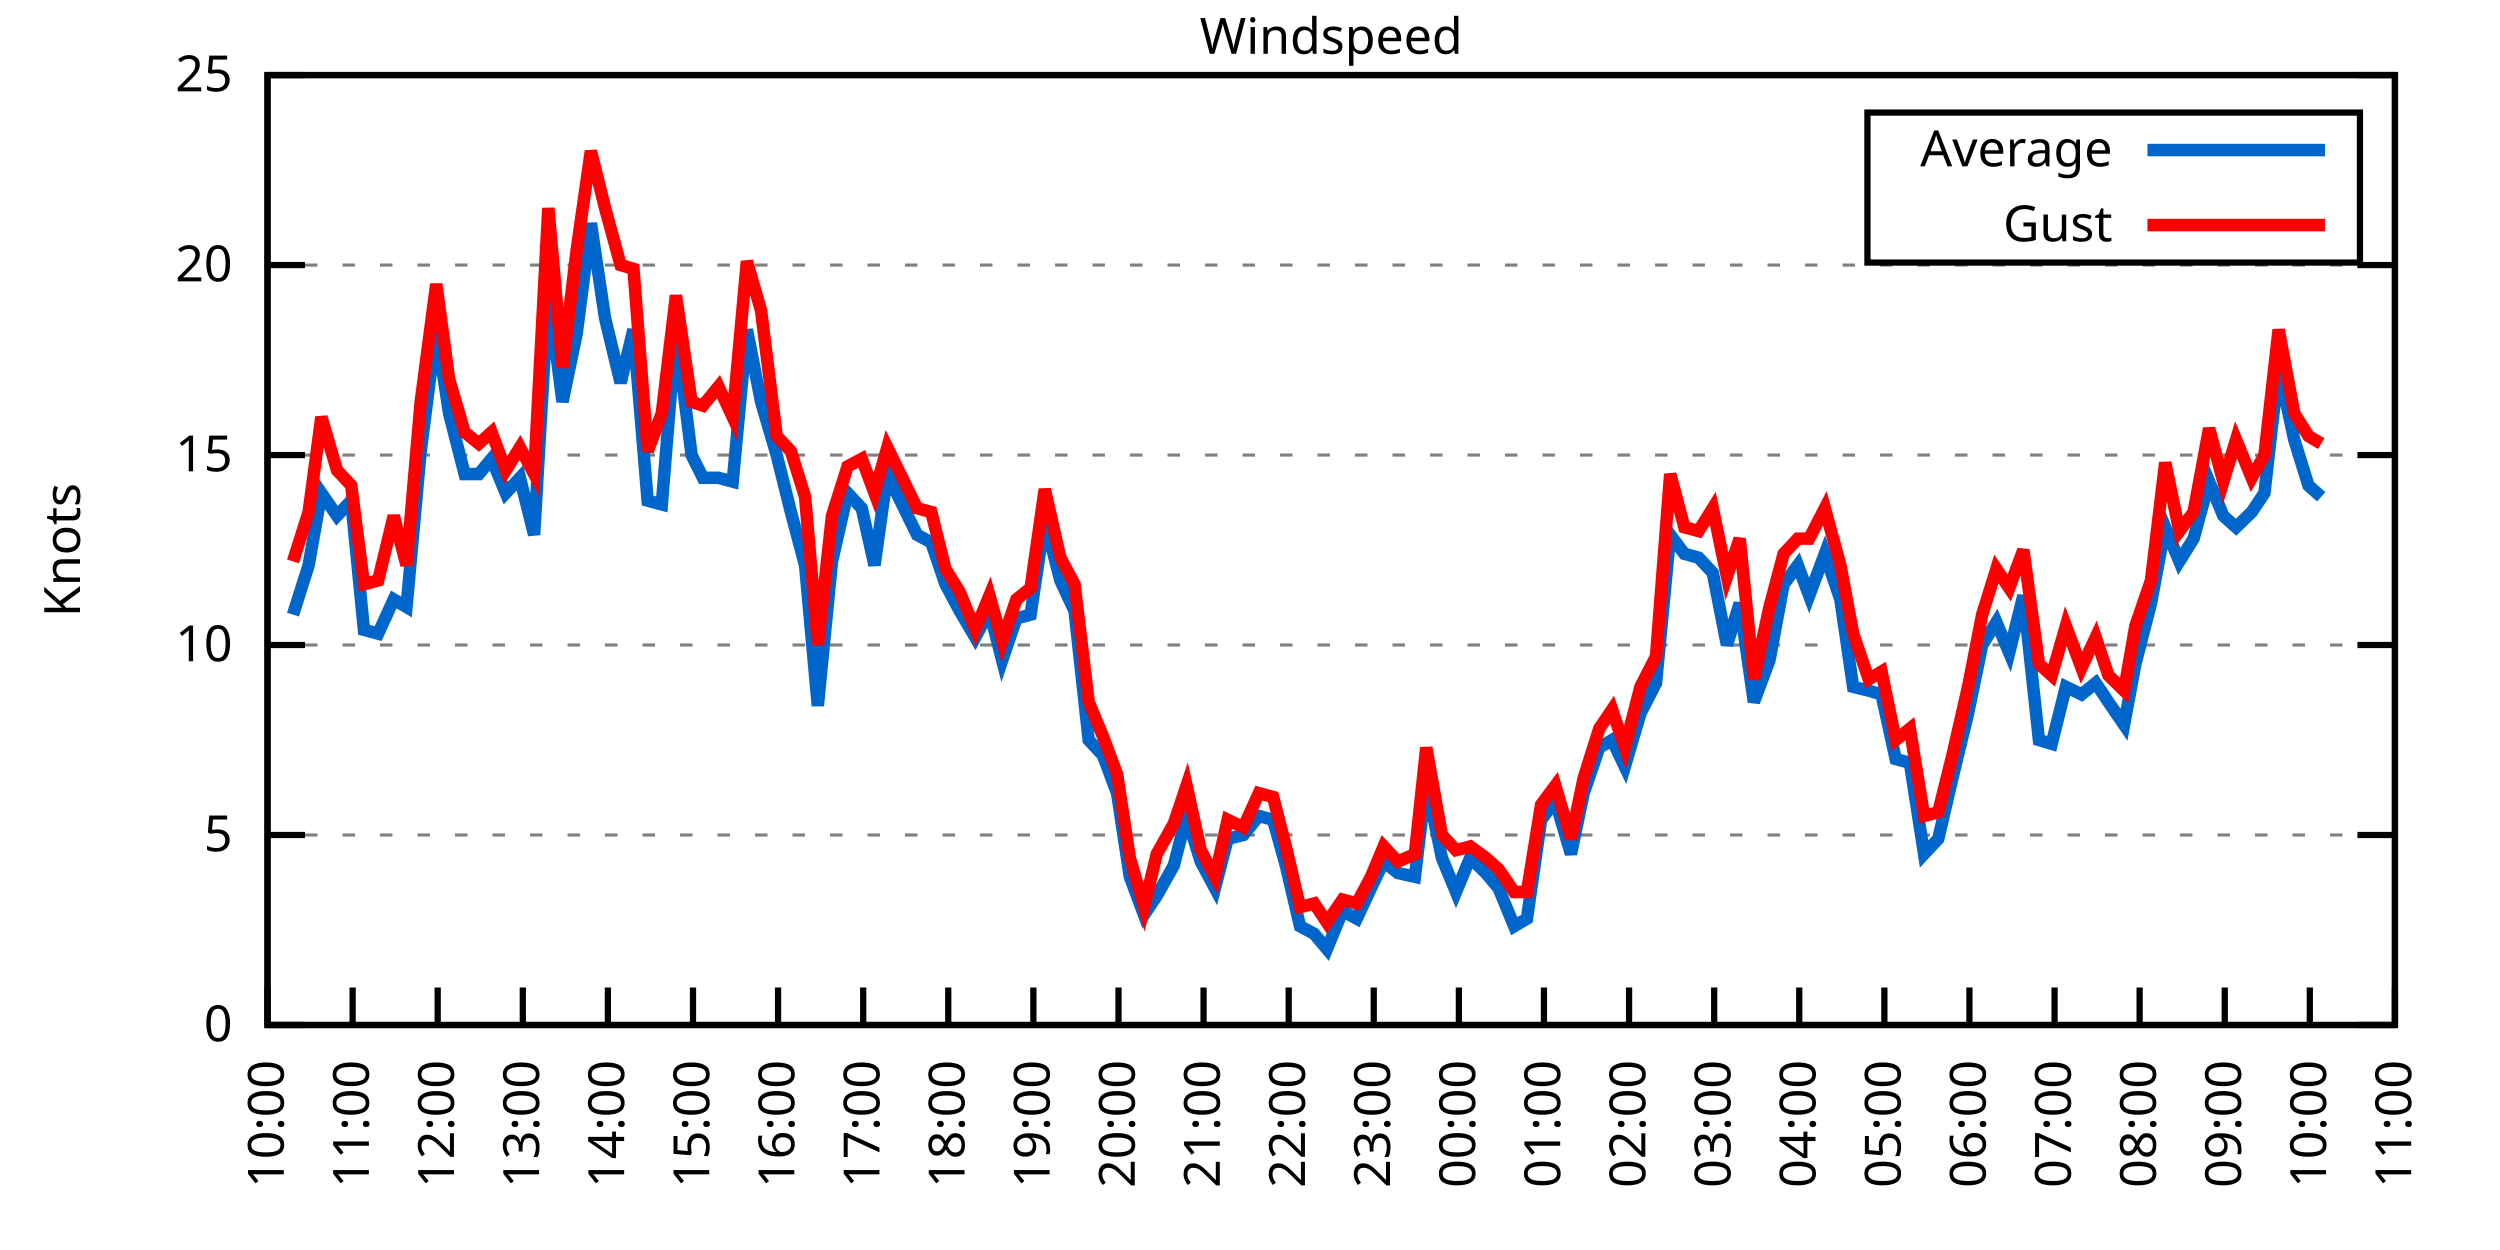
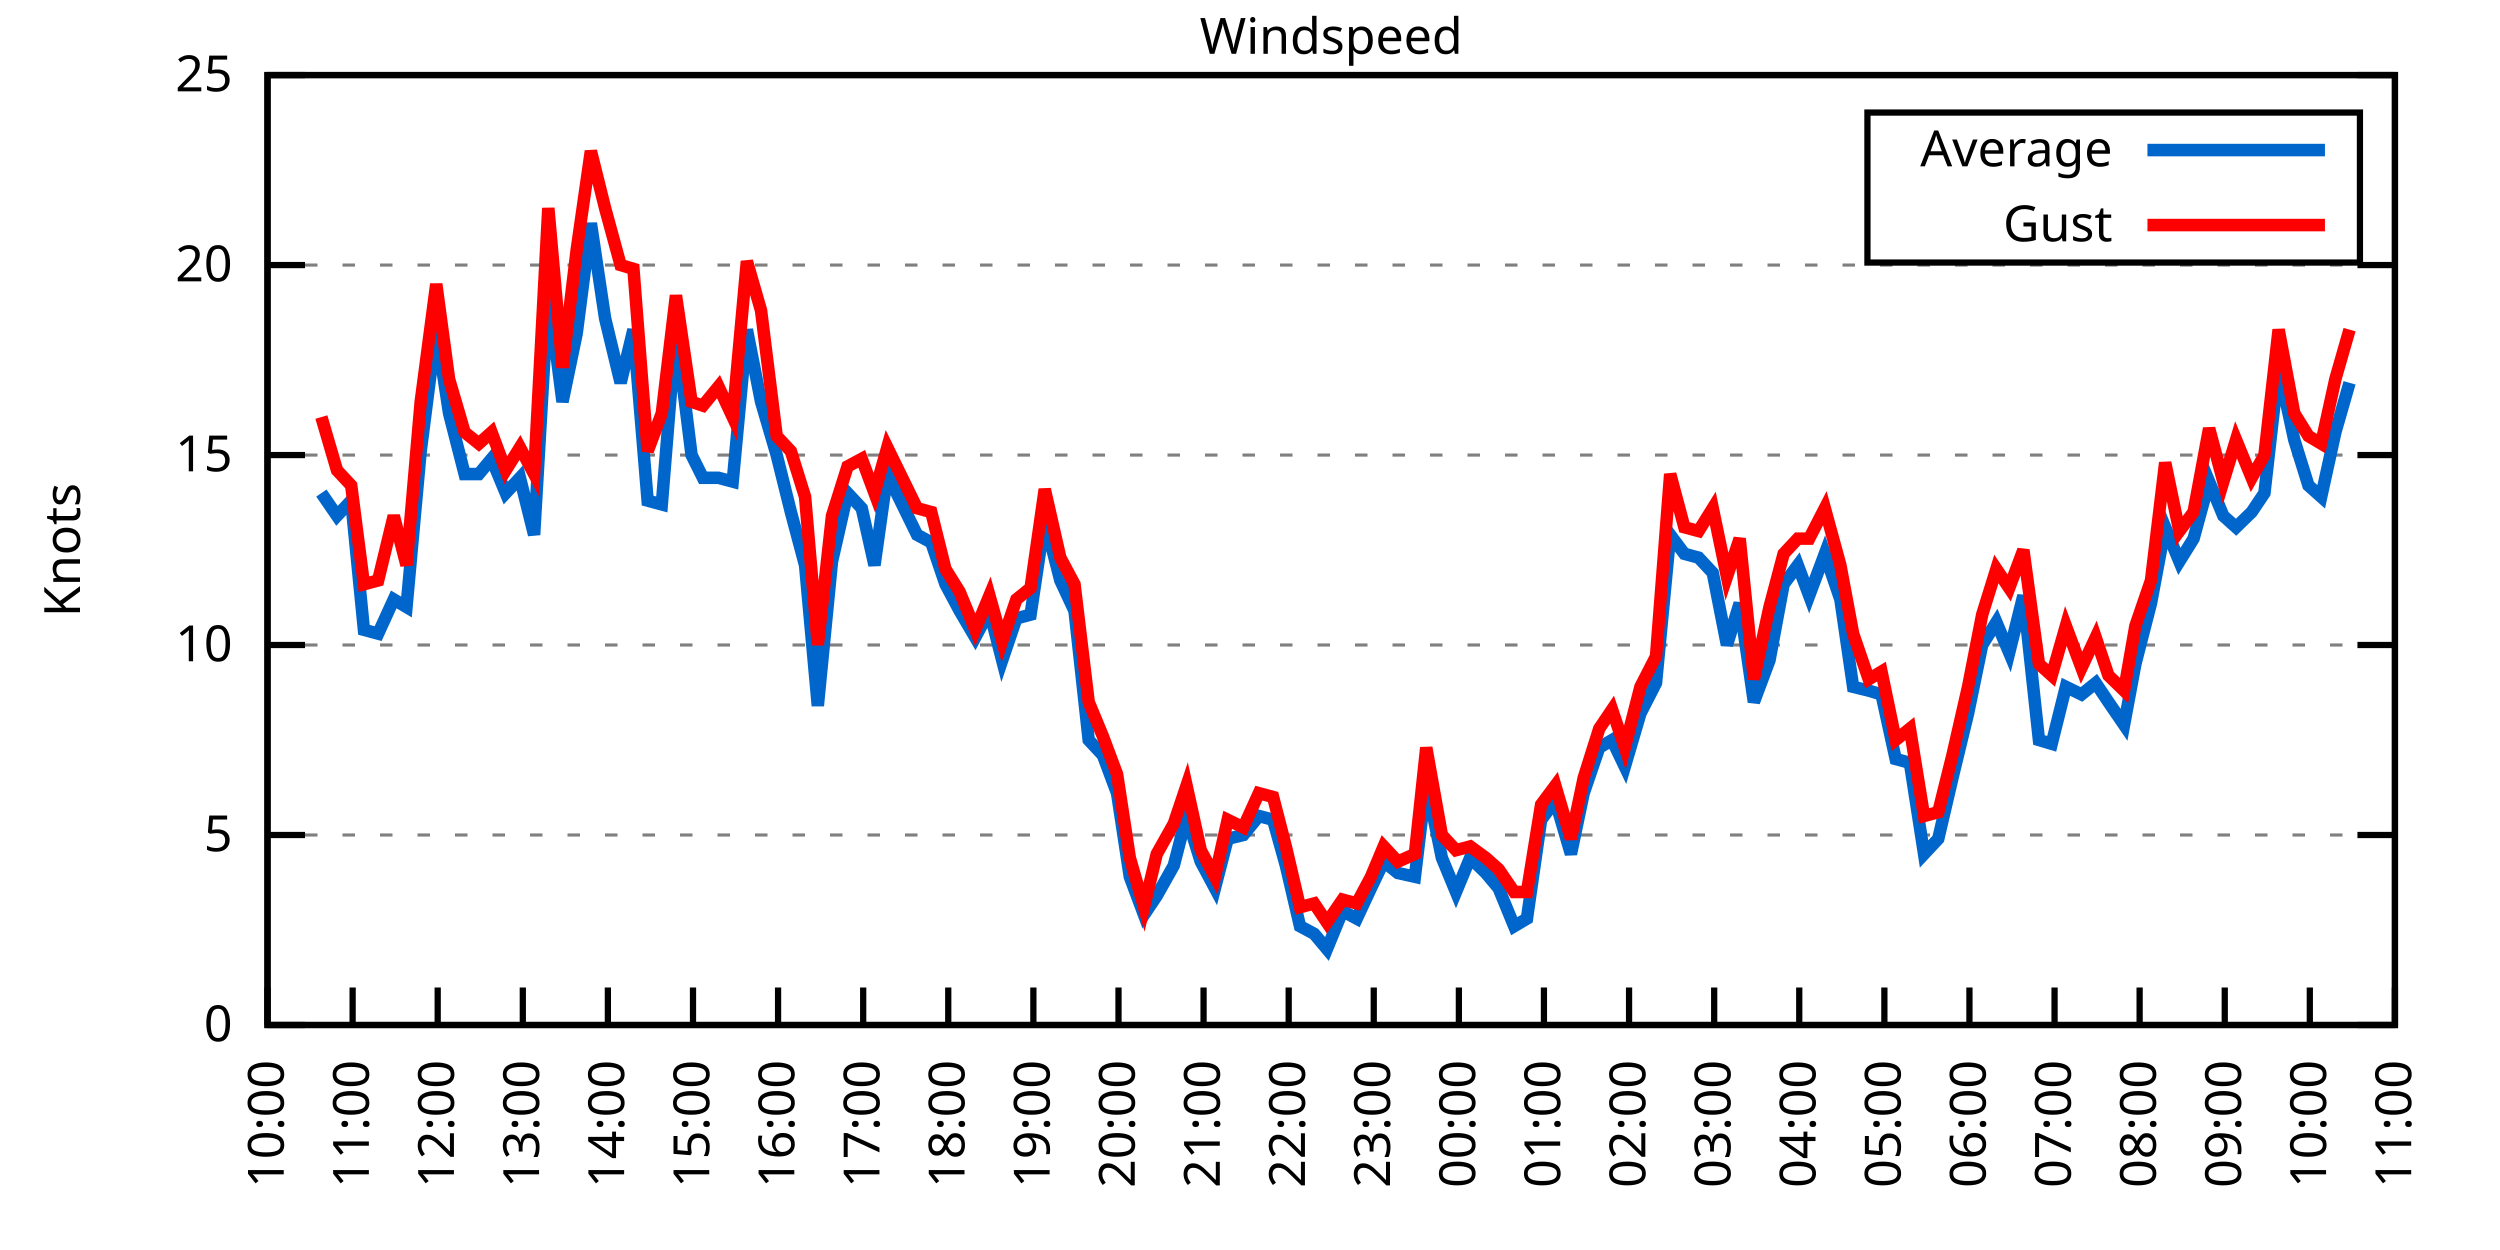
<svg xmlns="http://www.w3.org/2000/svg" xmlns:xlink="http://www.w3.org/1999/xlink" width="400" height="200" viewBox="0 0 400 200">
  <g id="gnuplot_canvas">
    <rect x="0" y="0" width="400" height="200" fill="none" />
    <defs>
      <circle id="gpDot" r="0.5" stroke-width="0.5" stroke="currentColor" />
      <path id="gpPt0" stroke-width="0.333" stroke="currentColor" d="M-1,0 h2 M0,-1 v2" />
      <path id="gpPt1" stroke-width="0.333" stroke="currentColor" d="M-1,-1 L1,1 M1,-1 L-1,1" />
      <path id="gpPt2" stroke-width="0.333" stroke="currentColor" d="M-1,0 L1,0 M0,-1 L0,1 M-1,-1 L1,1 M-1,1 L1,-1" />
      <rect id="gpPt3" stroke-width="0.333" stroke="currentColor" x="-1" y="-1" width="2" height="2" />
      <rect id="gpPt4" stroke-width="0.333" stroke="currentColor" fill="currentColor" x="-1" y="-1" width="2" height="2" />
      <circle id="gpPt5" stroke-width="0.333" stroke="currentColor" cx="0" cy="0" r="1" />
      <use xlink:href="#gpPt5" id="gpPt6" fill="currentColor" stroke="none" />
      <path id="gpPt7" stroke-width="0.333" stroke="currentColor" d="M0,-1.33 L-1.33,0.67 L1.33,0.67 z" />
      <use xlink:href="#gpPt7" id="gpPt8" fill="currentColor" stroke="none" />
      <use xlink:href="#gpPt7" id="gpPt9" stroke="currentColor" transform="rotate(180)" />
      <use xlink:href="#gpPt9" id="gpPt10" fill="currentColor" stroke="none" />
      <use xlink:href="#gpPt3" id="gpPt11" stroke="currentColor" transform="rotate(45)" />
      <use xlink:href="#gpPt11" id="gpPt12" fill="currentColor" stroke="none" />
      <path id="gpPt13" stroke-width="0.333" stroke="currentColor" d="M0,1.330 L1.265,0.411 L0.782,-1.067 L-0.782,-1.076 L-1.265,0.411 z" />
      <use xlink:href="#gpPt13" id="gpPt14" fill="currentColor" stroke="none" />
      <filter id="textbox" filterUnits="objectBoundingBox" x="0" y="0" height="1" width="1">
        <feFlood flood-color="white" flood-opacity="1" result="bgnd" />
        <feComposite in="SourceGraphic" in2="bgnd" operator="atop" />
      </filter>
      <filter id="greybox" filterUnits="objectBoundingBox" x="0" y="0" height="1" width="1">
        <feFlood flood-color="lightgrey" flood-opacity="1" result="grey" />
        <feComposite in="SourceGraphic" in2="grey" operator="atop" />
      </filter>
    </defs>
    <g fill="none" color="white" stroke="currentColor" stroke-width="1.00" stroke-linecap="butt" stroke-linejoin="miter">
</g>
    <g fill="none" color="black" stroke="currentColor" stroke-width="1.00" stroke-linecap="butt" stroke-linejoin="miter">
      <g stroke="none" shape-rendering="crispEdges">
        <polygon fill="rgb(255, 255, 255)" points="42.80,164.00 383.18,164.00 383.18,12.02 42.80,12.02 " />
      </g>
    </g>
    <g fill="none" color="black" stroke="currentColor" stroke-width="1.00" stroke-linecap="butt" stroke-linejoin="miter">
</g>
    <g fill="none" color="black" stroke="black" stroke-width="0.50" stroke-linecap="butt" stroke-linejoin="miter">
</g>
    <g fill="none" color="gray" stroke="currentColor" stroke-width="0.50" stroke-linecap="butt" stroke-linejoin="miter">
      <path stroke="gray" stroke-dasharray="2,4" class="gridline" d="M42.80,164.00 L383.19,164.00  " />
    </g>
    <g fill="none" color="gray" stroke="gray" stroke-width="1.00" stroke-linecap="butt" stroke-linejoin="miter">
</g>
    <g fill="none" color="black" stroke="currentColor" stroke-width="1.00" stroke-linecap="butt" stroke-linejoin="miter">
      <path stroke="black" d="M42.80,164.00 L48.80,164.00 M383.19,164.00 L377.19,164.00  " />
      <g transform="translate(37.20,166.60)" stroke="none" fill="black" font-family="Sans" font-size="8.00" text-anchor="end">
        <text>
          <tspan font-family="Sans"> 0</tspan>
        </text>
      </g>
    </g>
    <g fill="none" color="black" stroke="currentColor" stroke-width="1.00" stroke-linecap="butt" stroke-linejoin="miter">
</g>
    <g fill="none" color="black" stroke="black" stroke-width="0.50" stroke-linecap="butt" stroke-linejoin="miter">
</g>
    <g fill="none" color="gray" stroke="currentColor" stroke-width="0.50" stroke-linecap="butt" stroke-linejoin="miter">
      <path stroke="gray" stroke-dasharray="2,4" class="gridline" d="M42.80,133.60 L383.19,133.60  " />
    </g>
    <g fill="none" color="gray" stroke="gray" stroke-width="1.00" stroke-linecap="butt" stroke-linejoin="miter">
</g>
    <g fill="none" color="black" stroke="currentColor" stroke-width="1.00" stroke-linecap="butt" stroke-linejoin="miter">
      <path stroke="black" d="M42.80,133.60 L48.80,133.60 M383.19,133.60 L377.19,133.60  " />
      <g transform="translate(37.20,136.20)" stroke="none" fill="black" font-family="Sans" font-size="8.00" text-anchor="end">
        <text>
          <tspan font-family="Sans"> 5</tspan>
        </text>
      </g>
    </g>
    <g fill="none" color="black" stroke="currentColor" stroke-width="1.00" stroke-linecap="butt" stroke-linejoin="miter">
</g>
    <g fill="none" color="black" stroke="black" stroke-width="0.50" stroke-linecap="butt" stroke-linejoin="miter">
</g>
    <g fill="none" color="gray" stroke="currentColor" stroke-width="0.50" stroke-linecap="butt" stroke-linejoin="miter">
      <path stroke="gray" stroke-dasharray="2,4" class="gridline" d="M42.80,103.20 L383.19,103.20  " />
    </g>
    <g fill="none" color="gray" stroke="gray" stroke-width="1.00" stroke-linecap="butt" stroke-linejoin="miter">
</g>
    <g fill="none" color="black" stroke="currentColor" stroke-width="1.00" stroke-linecap="butt" stroke-linejoin="miter">
      <path stroke="black" d="M42.80,103.20 L48.80,103.20 M383.19,103.20 L377.19,103.20  " />
      <g transform="translate(37.20,105.80)" stroke="none" fill="black" font-family="Sans" font-size="8.00" text-anchor="end">
        <text>
          <tspan font-family="Sans"> 10</tspan>
        </text>
      </g>
    </g>
    <g fill="none" color="black" stroke="currentColor" stroke-width="1.00" stroke-linecap="butt" stroke-linejoin="miter">
</g>
    <g fill="none" color="black" stroke="black" stroke-width="0.50" stroke-linecap="butt" stroke-linejoin="miter">
</g>
    <g fill="none" color="gray" stroke="currentColor" stroke-width="0.50" stroke-linecap="butt" stroke-linejoin="miter">
      <path stroke="gray" stroke-dasharray="2,4" class="gridline" d="M42.80,72.81 L383.19,72.81  " />
    </g>
    <g fill="none" color="gray" stroke="gray" stroke-width="1.00" stroke-linecap="butt" stroke-linejoin="miter">
</g>
    <g fill="none" color="black" stroke="currentColor" stroke-width="1.00" stroke-linecap="butt" stroke-linejoin="miter">
      <path stroke="black" d="M42.80,72.81 L48.80,72.81 M383.19,72.81 L377.19,72.81  " />
      <g transform="translate(37.20,75.41)" stroke="none" fill="black" font-family="Sans" font-size="8.00" text-anchor="end">
        <text>
          <tspan font-family="Sans"> 15</tspan>
        </text>
      </g>
    </g>
    <g fill="none" color="black" stroke="currentColor" stroke-width="1.00" stroke-linecap="butt" stroke-linejoin="miter">
</g>
    <g fill="none" color="black" stroke="black" stroke-width="0.50" stroke-linecap="butt" stroke-linejoin="miter">
</g>
    <g fill="none" color="gray" stroke="currentColor" stroke-width="0.50" stroke-linecap="butt" stroke-linejoin="miter">
      <path stroke="gray" stroke-dasharray="2,4" class="gridline" d="M42.80,42.41 L383.19,42.41  " />
    </g>
    <g fill="none" color="gray" stroke="gray" stroke-width="1.00" stroke-linecap="butt" stroke-linejoin="miter">
</g>
    <g fill="none" color="black" stroke="currentColor" stroke-width="1.00" stroke-linecap="butt" stroke-linejoin="miter">
      <path stroke="black" d="M42.80,42.41 L48.80,42.41 M383.19,42.41 L377.19,42.41  " />
      <g transform="translate(37.20,45.01)" stroke="none" fill="black" font-family="Sans" font-size="8.00" text-anchor="end">
        <text>
          <tspan font-family="Sans"> 20</tspan>
        </text>
      </g>
    </g>
    <g fill="none" color="black" stroke="currentColor" stroke-width="1.00" stroke-linecap="butt" stroke-linejoin="miter">
</g>
    <g fill="none" color="black" stroke="black" stroke-width="0.50" stroke-linecap="butt" stroke-linejoin="miter">
</g>
    <g fill="none" color="gray" stroke="currentColor" stroke-width="0.50" stroke-linecap="butt" stroke-linejoin="miter">
      <path stroke="gray" stroke-dasharray="2,4" class="gridline" d="M42.80,12.01 L383.19,12.01  " />
    </g>
    <g fill="none" color="gray" stroke="gray" stroke-width="1.00" stroke-linecap="butt" stroke-linejoin="miter">
</g>
    <g fill="none" color="black" stroke="currentColor" stroke-width="1.00" stroke-linecap="butt" stroke-linejoin="miter">
      <path stroke="black" d="M42.80,12.01 L48.80,12.01 M383.19,12.01 L377.19,12.01  " />
      <g transform="translate(37.20,14.61)" stroke="none" fill="black" font-family="Sans" font-size="8.00" text-anchor="end">
        <text>
          <tspan font-family="Sans"> 25</tspan>
        </text>
      </g>
    </g>
    <g fill="none" color="black" stroke="currentColor" stroke-width="1.00" stroke-linecap="butt" stroke-linejoin="miter">
      <path stroke="black" d="M42.80,164.00 L42.80,158.00  " />
      <g transform="translate(45.40,169.60) rotate(270.00)" stroke="none" fill="black" font-family="Sans" font-size="8.00" text-anchor="end">
        <text>
          <tspan font-family="Sans">10:00</tspan>
        </text>
      </g>
    </g>
    <g fill="none" color="black" stroke="currentColor" stroke-width="1.00" stroke-linecap="butt" stroke-linejoin="miter">
      <path stroke="black" d="M56.42,164.00 L56.42,158.00  " />
      <g transform="translate(59.02,169.60) rotate(270.00)" stroke="none" fill="black" font-family="Sans" font-size="8.00" text-anchor="end">
        <text>
          <tspan font-family="Sans">11:00</tspan>
        </text>
      </g>
    </g>
    <g fill="none" color="black" stroke="currentColor" stroke-width="1.00" stroke-linecap="butt" stroke-linejoin="miter">
      <path stroke="black" d="M70.03,164.00 L70.03,158.00  " />
      <g transform="translate(72.63,169.60) rotate(270.00)" stroke="none" fill="black" font-family="Sans" font-size="8.00" text-anchor="end">
        <text>
          <tspan font-family="Sans">12:00</tspan>
        </text>
      </g>
    </g>
    <g fill="none" color="black" stroke="currentColor" stroke-width="1.00" stroke-linecap="butt" stroke-linejoin="miter">
      <path stroke="black" d="M83.65,164.00 L83.65,158.00  " />
      <g transform="translate(86.25,169.60) rotate(270.00)" stroke="none" fill="black" font-family="Sans" font-size="8.00" text-anchor="end">
        <text>
          <tspan font-family="Sans">13:00</tspan>
        </text>
      </g>
    </g>
    <g fill="none" color="black" stroke="currentColor" stroke-width="1.00" stroke-linecap="butt" stroke-linejoin="miter">
      <path stroke="black" d="M97.26,164.00 L97.26,158.00  " />
      <g transform="translate(99.86,169.60) rotate(270.00)" stroke="none" fill="black" font-family="Sans" font-size="8.00" text-anchor="end">
        <text>
          <tspan font-family="Sans">14:00</tspan>
        </text>
      </g>
    </g>
    <g fill="none" color="black" stroke="currentColor" stroke-width="1.00" stroke-linecap="butt" stroke-linejoin="miter">
      <path stroke="black" d="M110.88,164.00 L110.88,158.00  " />
      <g transform="translate(113.48,169.60) rotate(270.00)" stroke="none" fill="black" font-family="Sans" font-size="8.00" text-anchor="end">
        <text>
          <tspan font-family="Sans">15:00</tspan>
        </text>
      </g>
    </g>
    <g fill="none" color="black" stroke="currentColor" stroke-width="1.00" stroke-linecap="butt" stroke-linejoin="miter">
      <path stroke="black" d="M124.49,164.00 L124.49,158.00  " />
      <g transform="translate(127.09,169.60) rotate(270.00)" stroke="none" fill="black" font-family="Sans" font-size="8.00" text-anchor="end">
        <text>
          <tspan font-family="Sans">16:00</tspan>
        </text>
      </g>
    </g>
    <g fill="none" color="black" stroke="currentColor" stroke-width="1.00" stroke-linecap="butt" stroke-linejoin="miter">
      <path stroke="black" d="M138.11,164.00 L138.11,158.00  " />
      <g transform="translate(140.71,169.60) rotate(270.00)" stroke="none" fill="black" font-family="Sans" font-size="8.00" text-anchor="end">
        <text>
          <tspan font-family="Sans">17:00</tspan>
        </text>
      </g>
    </g>
    <g fill="none" color="black" stroke="currentColor" stroke-width="1.00" stroke-linecap="butt" stroke-linejoin="miter">
      <path stroke="black" d="M151.72,164.00 L151.72,158.00  " />
      <g transform="translate(154.32,169.60) rotate(270.00)" stroke="none" fill="black" font-family="Sans" font-size="8.00" text-anchor="end">
        <text>
          <tspan font-family="Sans">18:00</tspan>
        </text>
      </g>
    </g>
    <g fill="none" color="black" stroke="currentColor" stroke-width="1.00" stroke-linecap="butt" stroke-linejoin="miter">
      <path stroke="black" d="M165.34,164.00 L165.34,158.00  " />
      <g transform="translate(167.94,169.60) rotate(270.00)" stroke="none" fill="black" font-family="Sans" font-size="8.00" text-anchor="end">
        <text>
          <tspan font-family="Sans">19:00</tspan>
        </text>
      </g>
    </g>
    <g fill="none" color="black" stroke="currentColor" stroke-width="1.00" stroke-linecap="butt" stroke-linejoin="miter">
      <path stroke="black" d="M178.96,164.00 L178.96,158.00  " />
      <g transform="translate(181.56,169.60) rotate(270.00)" stroke="none" fill="black" font-family="Sans" font-size="8.00" text-anchor="end">
        <text>
          <tspan font-family="Sans">20:00</tspan>
        </text>
      </g>
    </g>
    <g fill="none" color="black" stroke="currentColor" stroke-width="1.00" stroke-linecap="butt" stroke-linejoin="miter">
      <path stroke="black" d="M192.57,164.00 L192.57,158.00  " />
      <g transform="translate(195.17,169.60) rotate(270.00)" stroke="none" fill="black" font-family="Sans" font-size="8.00" text-anchor="end">
        <text>
          <tspan font-family="Sans">21:00</tspan>
        </text>
      </g>
    </g>
    <g fill="none" color="black" stroke="currentColor" stroke-width="1.00" stroke-linecap="butt" stroke-linejoin="miter">
      <path stroke="black" d="M206.19,164.00 L206.19,158.00  " />
      <g transform="translate(208.79,169.60) rotate(270.00)" stroke="none" fill="black" font-family="Sans" font-size="8.00" text-anchor="end">
        <text>
          <tspan font-family="Sans">22:00</tspan>
        </text>
      </g>
    </g>
    <g fill="none" color="black" stroke="currentColor" stroke-width="1.00" stroke-linecap="butt" stroke-linejoin="miter">
      <path stroke="black" d="M219.80,164.00 L219.80,158.00  " />
      <g transform="translate(222.40,169.60) rotate(270.00)" stroke="none" fill="black" font-family="Sans" font-size="8.00" text-anchor="end">
        <text>
          <tspan font-family="Sans">23:00</tspan>
        </text>
      </g>
    </g>
    <g fill="none" color="black" stroke="currentColor" stroke-width="1.00" stroke-linecap="butt" stroke-linejoin="miter">
      <path stroke="black" d="M233.42,164.00 L233.42,158.00  " />
      <g transform="translate(236.02,169.60) rotate(270.00)" stroke="none" fill="black" font-family="Sans" font-size="8.00" text-anchor="end">
        <text>
          <tspan font-family="Sans">00:00</tspan>
        </text>
      </g>
    </g>
    <g fill="none" color="black" stroke="currentColor" stroke-width="1.00" stroke-linecap="butt" stroke-linejoin="miter">
      <path stroke="black" d="M247.03,164.00 L247.03,158.00  " />
      <g transform="translate(249.63,169.60) rotate(270.00)" stroke="none" fill="black" font-family="Sans" font-size="8.00" text-anchor="end">
        <text>
          <tspan font-family="Sans">01:00</tspan>
        </text>
      </g>
    </g>
    <g fill="none" color="black" stroke="currentColor" stroke-width="1.00" stroke-linecap="butt" stroke-linejoin="miter">
      <path stroke="black" d="M260.65,164.00 L260.65,158.00  " />
      <g transform="translate(263.25,169.60) rotate(270.00)" stroke="none" fill="black" font-family="Sans" font-size="8.00" text-anchor="end">
        <text>
          <tspan font-family="Sans">02:00</tspan>
        </text>
      </g>
    </g>
    <g fill="none" color="black" stroke="currentColor" stroke-width="1.00" stroke-linecap="butt" stroke-linejoin="miter">
      <path stroke="black" d="M274.27,164.00 L274.27,158.00  " />
      <g transform="translate(276.87,169.60) rotate(270.00)" stroke="none" fill="black" font-family="Sans" font-size="8.00" text-anchor="end">
        <text>
          <tspan font-family="Sans">03:00</tspan>
        </text>
      </g>
    </g>
    <g fill="none" color="black" stroke="currentColor" stroke-width="1.00" stroke-linecap="butt" stroke-linejoin="miter">
      <path stroke="black" d="M287.88,164.00 L287.88,158.00  " />
      <g transform="translate(290.48,169.60) rotate(270.00)" stroke="none" fill="black" font-family="Sans" font-size="8.00" text-anchor="end">
        <text>
          <tspan font-family="Sans">04:00</tspan>
        </text>
      </g>
    </g>
    <g fill="none" color="black" stroke="currentColor" stroke-width="1.00" stroke-linecap="butt" stroke-linejoin="miter">
      <path stroke="black" d="M301.50,164.00 L301.50,158.00  " />
      <g transform="translate(304.10,169.60) rotate(270.00)" stroke="none" fill="black" font-family="Sans" font-size="8.00" text-anchor="end">
        <text>
          <tspan font-family="Sans">05:00</tspan>
        </text>
      </g>
    </g>
    <g fill="none" color="black" stroke="currentColor" stroke-width="1.00" stroke-linecap="butt" stroke-linejoin="miter">
      <path stroke="black" d="M315.11,164.00 L315.11,158.00  " />
      <g transform="translate(317.71,169.60) rotate(270.00)" stroke="none" fill="black" font-family="Sans" font-size="8.00" text-anchor="end">
        <text>
          <tspan font-family="Sans">06:00</tspan>
        </text>
      </g>
    </g>
    <g fill="none" color="black" stroke="currentColor" stroke-width="1.00" stroke-linecap="butt" stroke-linejoin="miter">
      <path stroke="black" d="M328.73,164.00 L328.73,158.00  " />
      <g transform="translate(331.33,169.60) rotate(270.00)" stroke="none" fill="black" font-family="Sans" font-size="8.00" text-anchor="end">
        <text>
          <tspan font-family="Sans">07:00</tspan>
        </text>
      </g>
    </g>
    <g fill="none" color="black" stroke="currentColor" stroke-width="1.00" stroke-linecap="butt" stroke-linejoin="miter">
      <path stroke="black" d="M342.34,164.00 L342.34,158.00  " />
      <g transform="translate(344.94,169.60) rotate(270.00)" stroke="none" fill="black" font-family="Sans" font-size="8.00" text-anchor="end">
        <text>
          <tspan font-family="Sans">08:00</tspan>
        </text>
      </g>
    </g>
    <g fill="none" color="black" stroke="currentColor" stroke-width="1.00" stroke-linecap="butt" stroke-linejoin="miter">
      <path stroke="black" d="M355.96,164.00 L355.96,158.00  " />
      <g transform="translate(358.56,169.60) rotate(270.00)" stroke="none" fill="black" font-family="Sans" font-size="8.00" text-anchor="end">
        <text>
          <tspan font-family="Sans">09:00</tspan>
        </text>
      </g>
    </g>
    <g fill="none" color="black" stroke="currentColor" stroke-width="1.00" stroke-linecap="butt" stroke-linejoin="miter">
      <path stroke="black" d="M369.57,164.00 L369.57,158.00  " />
      <g transform="translate(372.17,169.60) rotate(270.00)" stroke="none" fill="black" font-family="Sans" font-size="8.00" text-anchor="end">
        <text>
          <tspan font-family="Sans">10:00</tspan>
        </text>
      </g>
    </g>
    <g fill="none" color="black" stroke="currentColor" stroke-width="1.00" stroke-linecap="butt" stroke-linejoin="miter">
      <path stroke="black" d="M383.19,164.00 L383.19,158.00  " />
      <g transform="translate(385.79,169.60) rotate(270.00)" stroke="none" fill="black" font-family="Sans" font-size="8.00" text-anchor="end">
        <text>
          <tspan font-family="Sans">11:00</tspan>
        </text>
      </g>
    </g>
    <g fill="none" color="black" stroke="currentColor" stroke-width="1.00" stroke-linecap="butt" stroke-linejoin="miter">
</g>
    <g fill="none" color="black" stroke="currentColor" stroke-width="1.00" stroke-linecap="butt" stroke-linejoin="miter">
      <path stroke="black" d="M42.80,12.01 L42.80,164.00 L383.19,164.00 L383.19,12.01 L42.80,12.01 Z  " />
    </g>
    <g fill="none" color="black" stroke="currentColor" stroke-width="1.00" stroke-linecap="butt" stroke-linejoin="miter">
</g>
    <g fill="none" color="black" stroke="currentColor" stroke-width="1.00" stroke-linecap="butt" stroke-linejoin="miter">
      <path stroke="black" d="M298.79,42.01 L298.79,18.01 L377.59,18.01 L377.59,42.01 L298.79,42.01 Z  " />
    </g>
    <g id="Windspeed_plot_1">
      <g fill="none" color="white" stroke="black" stroke-width="2.00" stroke-linecap="butt" stroke-linejoin="miter">
</g>
      <g fill="none" color="black" stroke="currentColor" stroke-width="2.00" stroke-linecap="butt" stroke-linejoin="miter">
        <g transform="translate(337.99,26.61)" stroke="none" fill="black" font-family="Sans" font-size="8.00" text-anchor="end">
          <text>
            <tspan font-family="Sans">Average</tspan>
          </text>
        </g>
      </g>
      <g fill="none" color="black" stroke="currentColor" stroke-width="2.00" stroke-linecap="butt" stroke-linejoin="miter">
-         <path stroke="rgb(  0, 102, 204)" d="M343.59,24.01 L371.99,24.01 M46.88,98.34 L49.38,90.44 L51.42,78.89 L53.92,82.53 L56.19,80.10 L58.23,100.77   L60.50,101.38 L63.00,95.91 L65.04,97.12 L67.31,72.20 L69.80,52.74 L71.85,66.12 L74.34,75.85 L76.61,75.85   L78.65,73.41 L80.92,78.89 L83.19,76.45 L85.46,85.57 L87.73,46.66 L90.00,64.29 L92.27,53.35 L94.54,35.72   L96.81,50.92 L99.30,61.25 L101.35,52.74 L103.62,80.10 L105.89,80.71 L108.15,52.74 L110.65,72.81 L112.47,76.45   L114.96,76.45 L117.23,77.06 L119.50,52.74 L121.77,64.29 L124.27,72.81 L126.54,81.93 L128.81,90.44 L130.85,112.93   L133.12,89.83 L135.61,78.89 L137.88,81.32 L139.92,90.44 L141.97,75.85 L146.73,85.57 L149.00,86.79 L151.27,93.48   L153.54,97.73 L156.04,101.99 L158.31,97.73 L160.35,105.64 L162.62,98.95 L164.89,98.34 L167.16,83.14 L169.65,92.87   L171.92,97.73 L174.19,118.40 L176.46,120.83 L178.73,126.91 L180.77,140.29 L183.04,146.37 L185.08,143.33 L187.81,138.47   L189.85,130.56 L192.12,137.86 L194.39,142.11 L196.43,134.21 L198.93,133.60 L201.42,130.56 L203.69,131.17 L205.73,138.47   L208.00,148.19 L210.27,149.41 L212.31,151.84 L214.81,145.76 L217.08,146.98 L219.35,142.11 L221.39,137.86 L223.66,139.68   L226.38,140.29 L228.20,125.09 L230.70,137.25 L232.96,142.72 L235.23,137.25 L237.73,139.68 L239.77,142.11 L242.27,148.19   L244.31,146.98 L246.58,131.17 L248.85,128.13 L251.35,136.64 L253.39,126.91 L255.88,119.62 L257.93,118.40 L259.97,122.66   L262.47,114.15 L264.96,109.28 L267.23,85.57 L269.50,88.61 L271.77,89.22 L274.04,91.65 L276.31,103.20 L278.35,96.52   L280.62,112.32 L283.12,105.64 L285.38,93.48 L287.65,90.44 L289.47,95.30 L291.97,88.61 L294.46,95.91 L296.50,109.89   L299.00,110.50 L301.04,111.11 L303.31,121.44 L305.58,122.05 L307.85,136.64 L310.12,134.21 L312.39,124.48 L314.89,114.15   L317.15,103.20 L319.42,99.56 L321.47,104.42 L323.74,95.30 L326.23,118.40 L328.27,119.01 L330.54,109.89 L333.04,111.11   L335.31,109.28 L337.35,112.32 L339.85,115.97 L341.66,106.24 L344.16,96.52 L346.43,84.36 L348.70,89.83 L350.97,86.18   L353.46,77.06 L355.73,82.53 L357.77,84.36 L360.27,81.93 L362.31,78.89 L364.58,58.82 L367.08,70.37 L369.35,77.67   L371.39,79.49  " />
+         <path stroke="rgb(  0, 102, 204)" d="M343.59,24.01 L371.99,24.01 M51.42,78.89 L53.92,82.53 L56.19,80.10 L58.23,100.77 L60.50,101.38 L63.00,95.91   L65.04,97.12 L67.31,72.20 L69.80,52.74 L71.85,66.12 L74.34,75.85 L76.61,75.85 L78.65,73.41 L80.92,78.89   L83.19,76.45 L85.46,85.57 L87.73,46.66 L90.00,64.29 L92.27,53.35 L94.54,35.72 L96.81,50.92 L99.30,61.25   L101.35,52.74 L103.62,80.10 L105.89,80.71 L108.15,52.74 L110.65,72.81 L112.47,76.45 L114.96,76.45 L117.23,77.06   L119.50,52.74 L121.77,64.29 L124.27,72.81 L126.54,81.93 L128.81,90.44 L130.85,112.93 L133.12,89.83 L135.61,78.89   L137.88,81.32 L139.92,90.44 L141.97,75.85 L146.73,85.57 L149.00,86.79 L151.27,93.48 L153.54,97.73 L156.04,101.99   L158.31,97.73 L160.35,105.64 L162.62,98.95 L164.89,98.34 L167.16,83.14 L169.65,92.87 L171.92,97.73 L174.19,118.40   L176.46,120.83 L178.73,126.91 L180.77,140.29 L183.04,146.37 L185.08,143.33 L187.81,138.47 L189.85,130.56 L192.12,137.86   L194.39,142.11 L196.43,134.21 L198.93,133.60 L201.42,130.56 L203.69,131.17 L205.73,138.47 L208.00,148.19 L210.27,149.41   L212.31,151.84 L214.81,145.76 L217.08,146.98 L219.35,142.11 L221.39,137.86 L223.66,139.68 L226.38,140.29 L228.20,125.09   L230.70,137.25 L232.96,142.72 L235.23,137.25 L237.73,139.68 L239.77,142.11 L242.27,148.19 L244.31,146.98 L246.58,131.17   L248.85,128.13 L251.35,136.64 L253.39,126.91 L255.88,119.62 L257.93,118.40 L259.97,122.66 L262.47,114.15 L264.96,109.28   L267.23,85.57 L269.50,88.61 L271.77,89.22 L274.04,91.65 L276.31,103.20 L278.35,96.52 L280.62,112.32 L283.12,105.64   L285.38,93.48 L287.65,90.44 L289.47,95.30 L291.97,88.61 L294.46,95.91 L296.50,109.89 L299.00,110.50 L301.04,111.11   L303.31,121.44 L305.58,122.05 L307.85,136.64 L310.12,134.21 L312.39,124.48 L314.89,114.15 L317.15,103.20 L319.42,99.56   L321.47,104.42 L323.74,95.30 L326.23,118.40 L328.27,119.01 L330.54,109.89 L333.04,111.11 L335.31,109.28 L337.35,112.32   L339.85,115.97 L341.66,106.24 L344.16,96.52 L346.43,84.36 L348.70,89.83 L350.97,86.18 L353.46,77.06 L355.73,82.53   L357.77,84.36 L360.27,81.93 L362.31,78.89 L364.58,58.82 L367.08,70.37 L369.35,77.67 L371.39,79.49 L373.66,69.16   L375.93,61.25  " />
      </g>
    </g>
    <g id="Windspeed_plot_2">
      <g fill="none" color="black" stroke="currentColor" stroke-width="2.00" stroke-linecap="butt" stroke-linejoin="miter">
        <g transform="translate(337.99,38.61)" stroke="none" fill="black" font-family="Sans" font-size="8.00" text-anchor="end">
          <text>
            <tspan font-family="Sans">Gust</tspan>
          </text>
        </g>
      </g>
      <g fill="none" color="black" stroke="currentColor" stroke-width="2.00" stroke-linecap="butt" stroke-linejoin="miter">
-         <path stroke="rgb(255,   0,   0)" d="M343.59,36.01 L371.99,36.01 M46.88,89.83 L49.38,81.93 L51.42,66.73 L53.92,75.24 L56.19,77.67 L58.23,93.48   L60.50,92.87 L63.00,82.53 L65.04,90.44 L67.31,64.29 L69.80,45.45 L71.85,60.65 L74.34,69.16 L76.61,70.98   L78.65,69.16 L80.92,75.24 L83.19,71.59 L85.46,75.85 L87.73,33.29 L90.00,58.82 L92.27,39.98 L94.54,24.17   L96.81,33.29 L99.30,42.41 L101.35,43.02 L103.62,72.20 L105.89,66.12 L108.15,47.27 L110.65,64.29 L112.47,64.90   L114.96,61.86 L117.23,66.73 L119.50,41.80 L121.77,49.70 L124.27,69.77 L126.54,72.20 L128.81,79.49 L130.85,103.20   L133.12,82.53 L135.61,74.63 L137.88,73.41 L139.92,78.89 L141.97,71.59 L146.73,81.32 L149.00,81.93 L151.27,91.04   L153.54,94.69 L156.04,100.77 L158.31,95.30 L160.35,102.60 L162.62,95.91 L164.89,94.08 L167.16,78.28 L169.65,89.22   L171.92,93.48 L174.19,112.32 L176.46,117.80 L178.73,123.87 L180.77,137.25 L183.04,145.15 L185.08,136.64 L187.81,131.78   L189.85,125.70 L192.12,136.03 L194.39,140.29 L196.43,131.17 L198.93,132.39 L201.42,126.91 L203.69,127.52 L205.73,135.43   L208.00,145.15 L210.27,144.55 L212.31,147.59 L214.81,143.94 L217.08,144.55 L219.35,140.29 L221.39,135.43 L223.66,137.86   L226.38,136.64 L228.20,119.62 L230.70,133.60 L232.96,136.03 L235.23,135.43 L237.73,137.25 L239.77,139.07 L242.27,142.72   L244.31,142.72 L246.58,128.74 L248.85,125.70 L251.35,134.21 L253.39,124.48 L255.88,116.58 L257.93,113.54 L259.97,119.62   L262.47,109.89 L264.96,105.03 L267.23,75.85 L269.50,84.36 L271.77,84.97 L274.04,81.32 L276.31,92.26 L278.35,86.18   L280.62,108.68 L283.12,97.12 L285.38,88.61 L287.65,86.18 L289.47,86.18 L291.97,81.32 L294.46,90.44 L296.50,101.38   L299.00,108.68 L301.04,107.46 L303.31,118.40 L305.58,116.58 L307.85,130.56 L310.12,129.95 L312.39,120.83 L314.89,109.89   L317.15,98.34 L319.42,91.04 L321.47,94.08 L323.74,88.00 L326.23,106.24 L328.27,108.07 L330.54,100.16 L333.04,106.85   L335.31,101.99 L337.35,108.07 L339.85,110.50 L341.66,100.16 L344.16,92.87 L346.43,74.02 L348.70,84.97 L350.97,81.93   L353.46,68.55 L355.73,77.06 L357.77,70.37 L360.27,76.45 L362.31,72.81 L364.58,52.74 L367.08,66.12 L369.35,69.77   L371.39,70.98  " />
+         <path stroke="rgb(255,   0,   0)" d="M343.59,36.01 L371.99,36.01 M51.42,66.73 L53.92,75.24 L56.19,77.67 L58.23,93.48 L60.50,92.87 L63.00,82.53   L65.04,90.44 L67.31,64.29 L69.80,45.45 L71.85,60.65 L74.34,69.16 L76.61,70.98 L78.65,69.16 L80.92,75.24   L83.19,71.59 L85.46,75.85 L87.73,33.29 L90.00,58.82 L92.27,39.98 L94.54,24.17 L96.81,33.29 L99.30,42.41   L101.35,43.02 L103.62,72.20 L105.89,66.12 L108.15,47.27 L110.65,64.29 L112.47,64.90 L114.96,61.86 L117.23,66.73   L119.50,41.80 L121.77,49.70 L124.27,69.77 L126.54,72.20 L128.81,79.49 L130.85,103.20 L133.12,82.53 L135.61,74.63   L137.88,73.41 L139.92,78.89 L141.97,71.59 L146.73,81.32 L149.00,81.93 L151.27,91.04 L153.54,94.69 L156.04,100.77   L158.31,95.30 L160.35,102.60 L162.62,95.91 L164.89,94.08 L167.16,78.28 L169.65,89.22 L171.92,93.48 L174.19,112.32   L176.46,117.80 L178.73,123.87 L180.77,137.25 L183.04,145.15 L185.08,136.64 L187.81,131.78 L189.85,125.70 L192.12,136.03   L194.39,140.29 L196.43,131.17 L198.93,132.39 L201.42,126.91 L203.69,127.52 L205.73,135.43 L208.00,145.15 L210.27,144.55   L212.31,147.59 L214.81,143.94 L217.08,144.55 L219.35,140.29 L221.39,135.43 L223.66,137.86 L226.38,136.64 L228.20,119.62   L230.70,133.60 L232.96,136.03 L235.23,135.43 L237.73,137.25 L239.77,139.07 L242.27,142.72 L244.31,142.72 L246.58,128.74   L248.85,125.70 L251.35,134.21 L253.39,124.48 L255.88,116.58 L257.93,113.54 L259.97,119.62 L262.47,109.89 L264.96,105.03   L267.23,75.85 L269.50,84.36 L271.77,84.97 L274.04,81.32 L276.31,92.26 L278.35,86.18 L280.62,108.68 L283.12,97.12   L285.38,88.61 L287.65,86.18 L289.47,86.18 L291.97,81.32 L294.46,90.44 L296.50,101.38 L299.00,108.68 L301.04,107.46   L303.31,118.40 L305.58,116.58 L307.85,130.56 L310.12,129.95 L312.39,120.83 L314.89,109.89 L317.15,98.34 L319.42,91.04   L321.47,94.08 L323.74,88.00 L326.23,106.24 L328.27,108.07 L330.54,100.16 L333.04,106.85 L335.31,101.99 L337.35,108.07   L339.85,110.50 L341.66,100.16 L344.16,92.87 L346.43,74.02 L348.70,84.97 L350.97,81.93 L353.46,68.55 L355.73,77.06   L357.77,70.37 L360.27,76.45 L362.31,72.81 L364.58,52.74 L367.08,66.12 L369.35,69.77 L371.39,70.98 L373.66,60.65   L375.93,52.74  " />
      </g>
    </g>
    <g fill="none" color="black" stroke="currentColor" stroke-width="2.00" stroke-linecap="butt" stroke-linejoin="miter">
</g>
    <g fill="none" color="black" stroke="black" stroke-width="1.00" stroke-linecap="butt" stroke-linejoin="miter">
</g>
    <g fill="none" color="black" stroke="currentColor" stroke-width="1.00" stroke-linecap="butt" stroke-linejoin="miter">
      <path stroke="black" d="M42.80,12.01 L42.80,164.00 L383.19,164.00 L383.19,12.01 L42.80,12.01 Z  " />
      <g transform="translate(12.80,88.01) rotate(270.00)" stroke="none" fill="black" font-family="Sans" font-size="8.00" text-anchor="middle">
        <text>
          <tspan font-family="Sans">Knots</tspan>
        </text>
      </g>
    </g>
    <g fill="none" color="black" stroke="currentColor" stroke-width="1.00" stroke-linecap="butt" stroke-linejoin="miter">
</g>
    <g fill="none" color="black" stroke="currentColor" stroke-width="1.00" stroke-linecap="butt" stroke-linejoin="miter">
      <g transform="translate(212.99,8.61)" stroke="none" fill="black" font-family="Sans" font-size="8.00" text-anchor="middle">
        <text>
          <tspan font-family="Sans">Windspeed</tspan>
        </text>
      </g>
    </g>
    <g fill="none" color="black" stroke="currentColor" stroke-width="1.00" stroke-linecap="butt" stroke-linejoin="miter">
</g>
  </g>
</svg>
